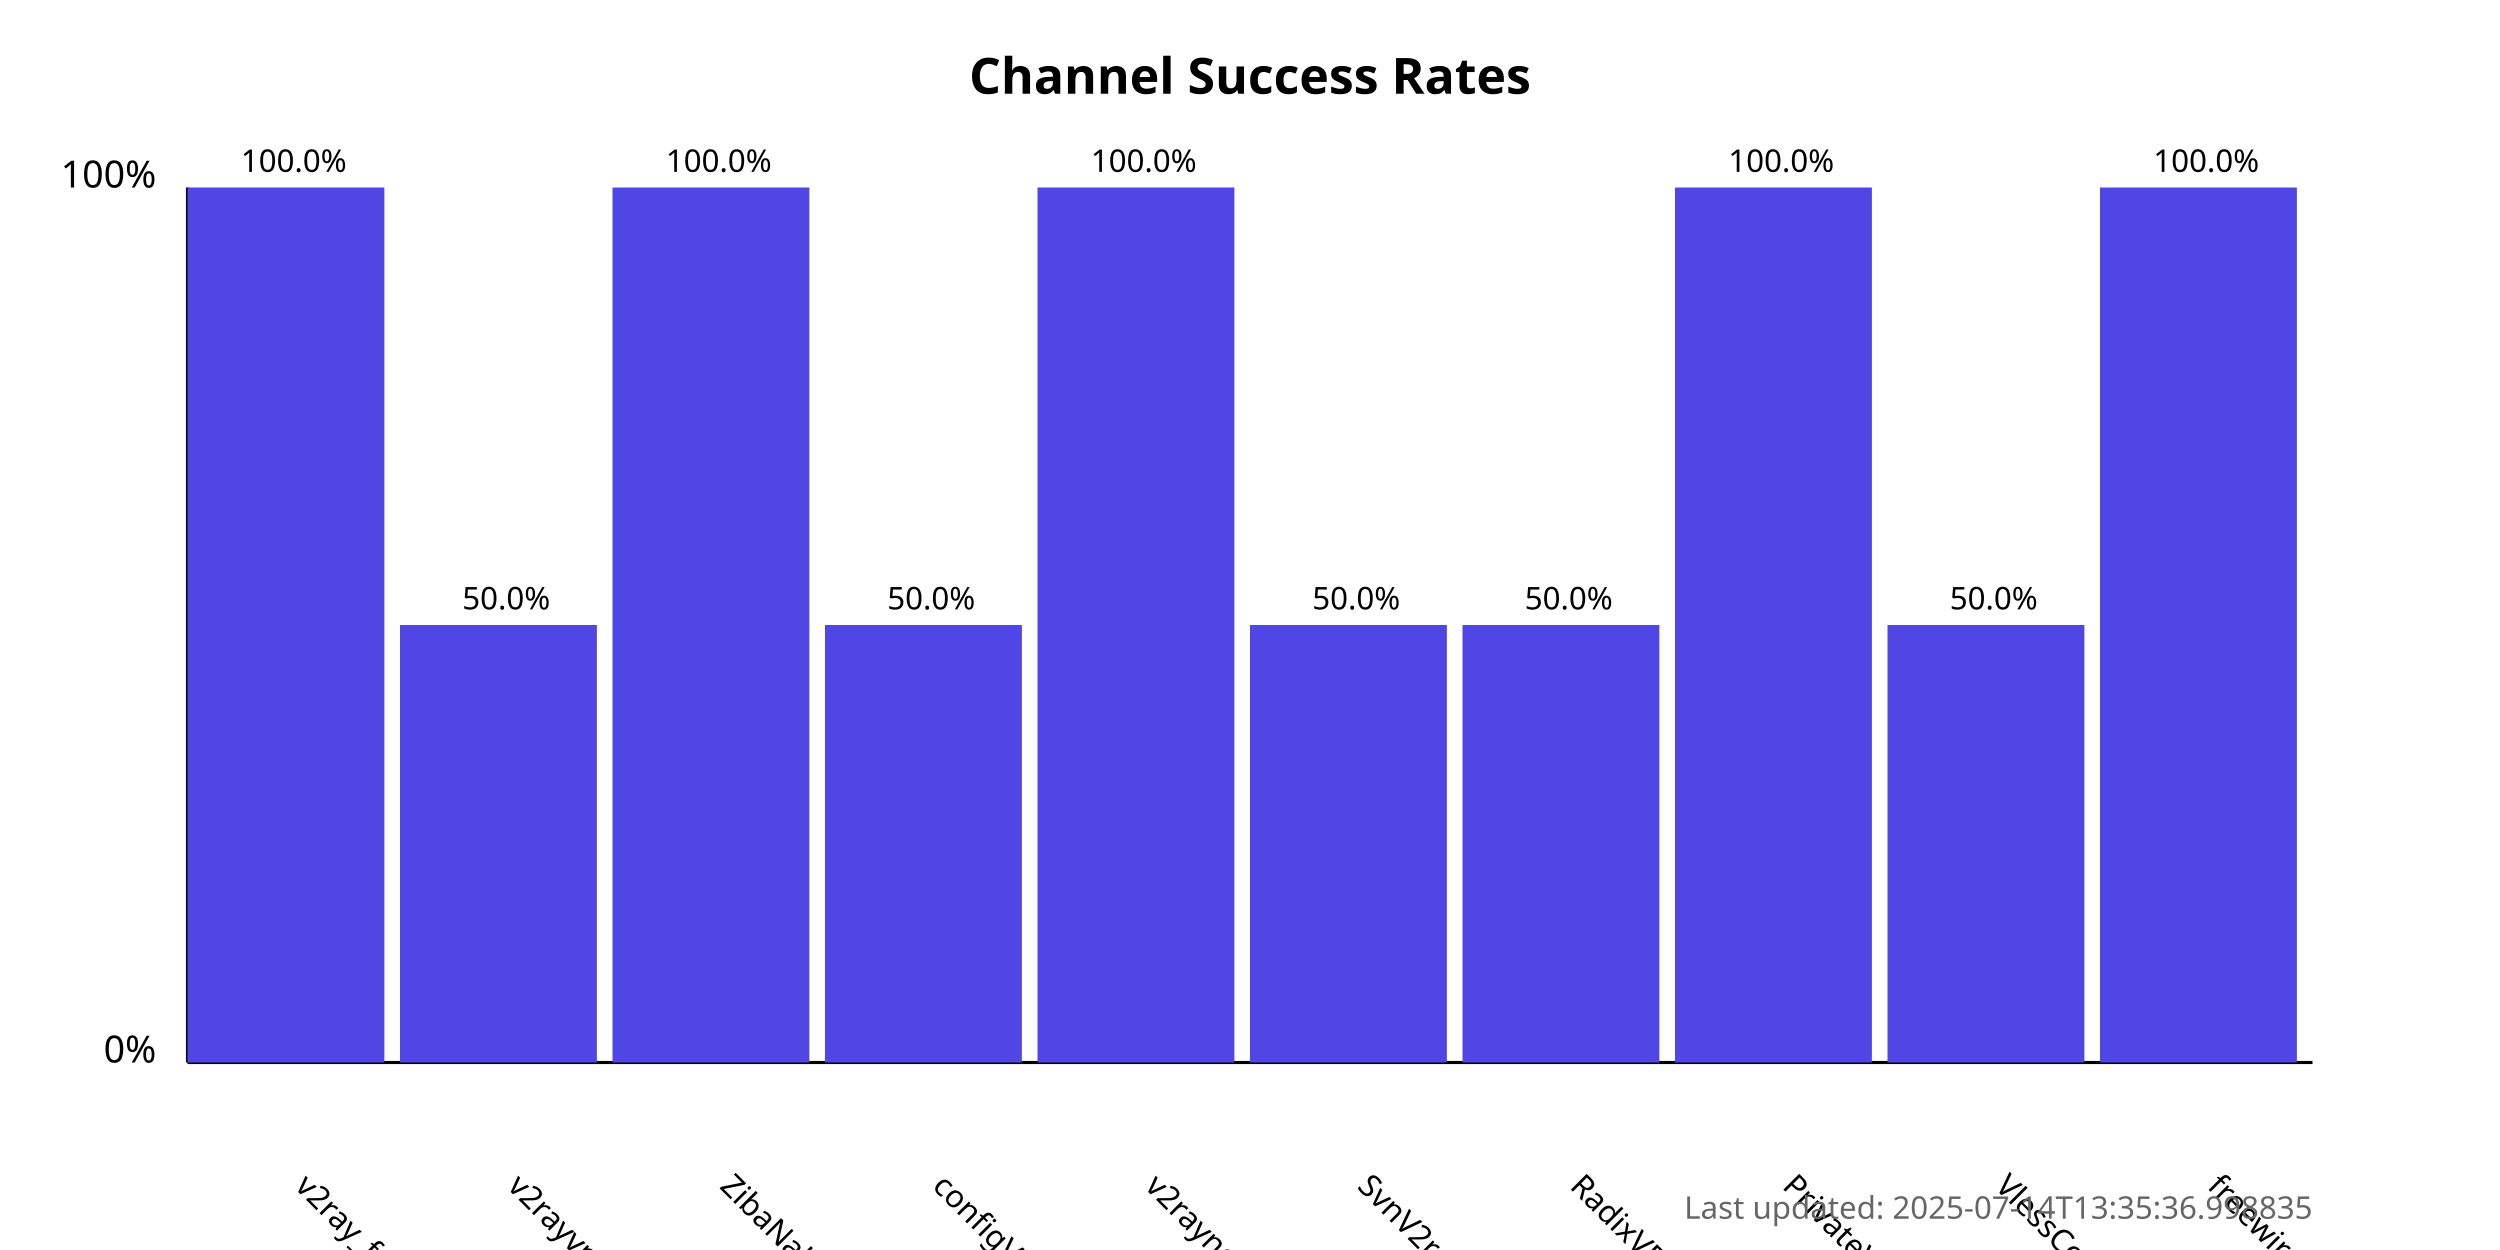
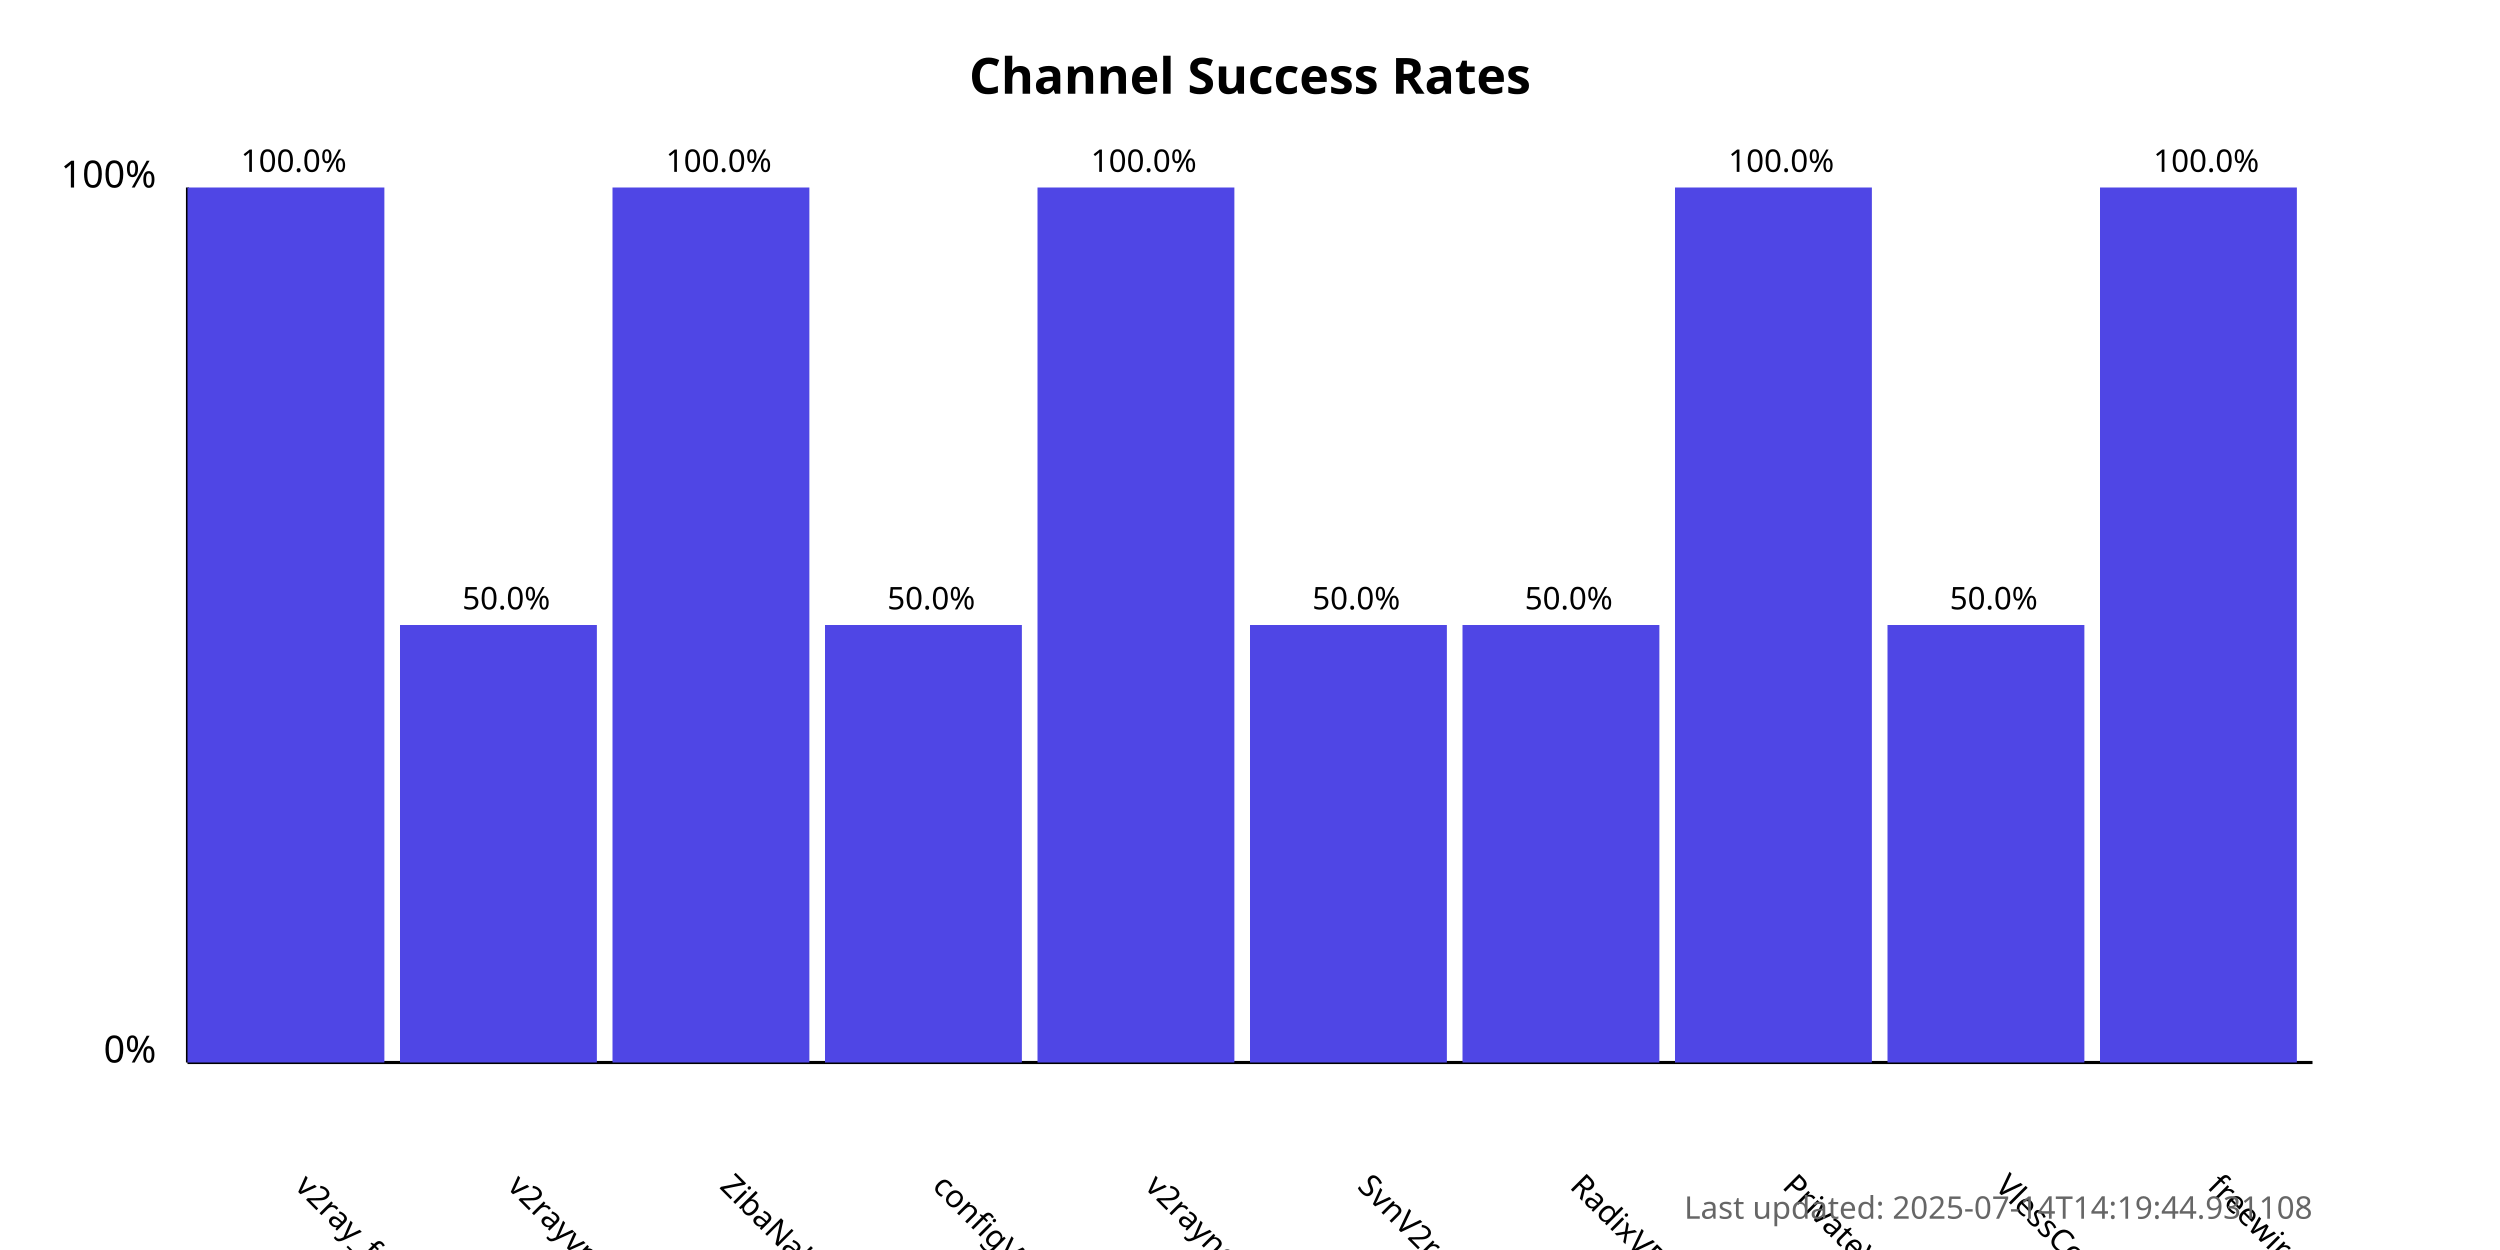
<svg xmlns="http://www.w3.org/2000/svg" width="800" height="400">
  <style>
            .chart-title { font: bold 16px sans-serif; }
            .axis-label { font: 12px sans-serif; }
            .tick-label { font: 10px sans-serif; }
            .bar { fill: #4f46e5; }
            .bar:hover { fill: #6366f1; }
            .timestamp { font: 10px sans-serif; fill: #666; }
        </style>
  <text x="400.0" y="30" text-anchor="middle" class="chart-title">
            Channel Success Rates
        </text>
  <line x1="60" y1="340" x2="60" y2="60" stroke="black" stroke-width="1" />
  <line x1="60" y1="340" x2="740" y2="340" stroke="black" stroke-width="1" />
  <text x="50" y="340" text-anchor="end" class="axis-label">0%</text>
  <text x="50" y="60" text-anchor="end" class="axis-label">100%</text>
  <g>
    <rect x="60" y="60.0" width="63.0" height="280.0" class="bar" />
    <text x="94.0" y="380" transform="rotate(45, 94.0, 380)" text-anchor="start" class="tick-label">
                v2ray_free_conf
            </text>
    <text x="94.0" y="55.0" text-anchor="middle" class="tick-label">
                100.0%
            </text>
  </g>
  <g>
    <rect x="128.0" y="200.0" width="63.0" height="140.0" class="bar" />
    <text x="162.0" y="380" transform="rotate(45, 162.0, 380)" text-anchor="start" class="tick-label">
                v2rayvpno
            </text>
    <text x="162.0" y="195.0" text-anchor="middle" class="tick-label">
                50.0%
            </text>
  </g>
  <g>
    <rect x="196.0" y="60.0" width="63.0" height="280.0" class="bar" />
    <text x="230.0" y="380" transform="rotate(45, 230.0, 380)" text-anchor="start" class="tick-label">
                ZibaNabz
            </text>
    <text x="230.0" y="55.0" text-anchor="middle" class="tick-label">
                100.0%
            </text>
  </g>
  <g>
    <rect x="264.0" y="200.0" width="63.0" height="140.0" class="bar" />
    <text x="298.0" y="380" transform="rotate(45, 298.0, 380)" text-anchor="start" class="tick-label">
                configV2rayForFree
            </text>
    <text x="298.0" y="195.0" text-anchor="middle" class="tick-label">
                50.0%
            </text>
  </g>
  <g>
    <rect x="332.0" y="60.0" width="63.0" height="280.0" class="bar" />
    <text x="366.0" y="380" transform="rotate(45, 366.0, 380)" text-anchor="start" class="tick-label">
                v2rayngvpn
            </text>
    <text x="366.0" y="55.0" text-anchor="middle" class="tick-label">
                100.0%
            </text>
  </g>
  <g>
    <rect x="400.0" y="200.0" width="63.0" height="140.0" class="bar" />
    <text x="434.0" y="380" transform="rotate(45, 434.0, 380)" text-anchor="start" class="tick-label">
                SvnV2ray
            </text>
    <text x="434.0" y="195.0" text-anchor="middle" class="tick-label">
                50.0%
            </text>
  </g>
  <g>
    <rect x="468.0" y="200.0" width="63.0" height="140.0" class="bar" />
    <text x="502.0" y="380" transform="rotate(45, 502.0, 380)" text-anchor="start" class="tick-label">
                RadixVPN
            </text>
    <text x="502.0" y="195.0" text-anchor="middle" class="tick-label">
                50.0%
            </text>
  </g>
  <g>
    <rect x="536.0" y="60.0" width="63.0" height="280.0" class="bar" />
    <text x="570.0" y="380" transform="rotate(45, 570.0, 380)" text-anchor="start" class="tick-label">
                PrivateVPNs
            </text>
    <text x="570.0" y="55.0" text-anchor="middle" class="tick-label">
                100.0%
            </text>
  </g>
  <g>
    <rect x="604.0" y="200.0" width="63.0" height="140.0" class="bar" />
    <text x="638.0" y="380" transform="rotate(45, 638.0, 380)" text-anchor="start" class="tick-label">
                VlessConfig
            </text>
    <text x="638.0" y="195.0" text-anchor="middle" class="tick-label">
                50.0%
            </text>
  </g>
  <g>
    <rect x="672.0" y="60.0" width="63.0" height="280.0" class="bar" />
    <text x="706.0" y="380" transform="rotate(45, 706.0, 380)" text-anchor="start" class="tick-label">
                freewireguard
            </text>
    <text x="706.0" y="55.0" text-anchor="middle" class="tick-label">
                100.0%
            </text>
  </g>
  <text x="740" y="390" text-anchor="end" class="timestamp">
-             Last updated: 2025-07-14T13:35:36.998835
+             Last updated: 2025-07-14T14:19:44.931108
        </text>
</svg>
